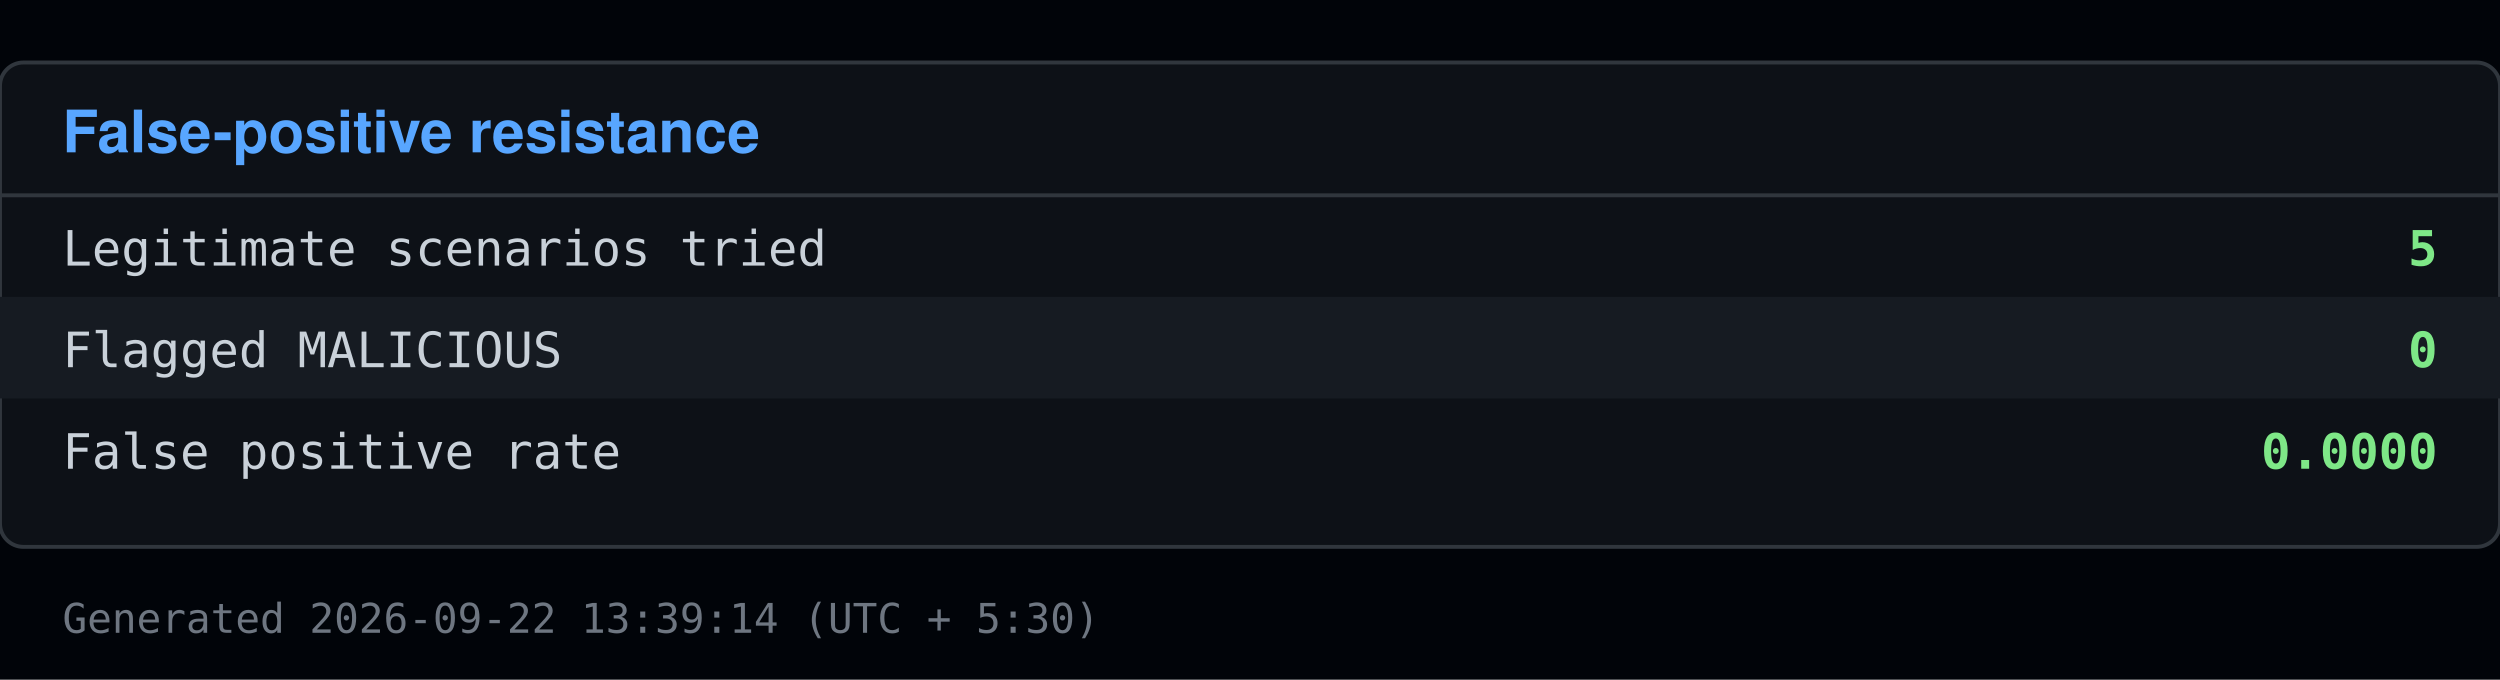
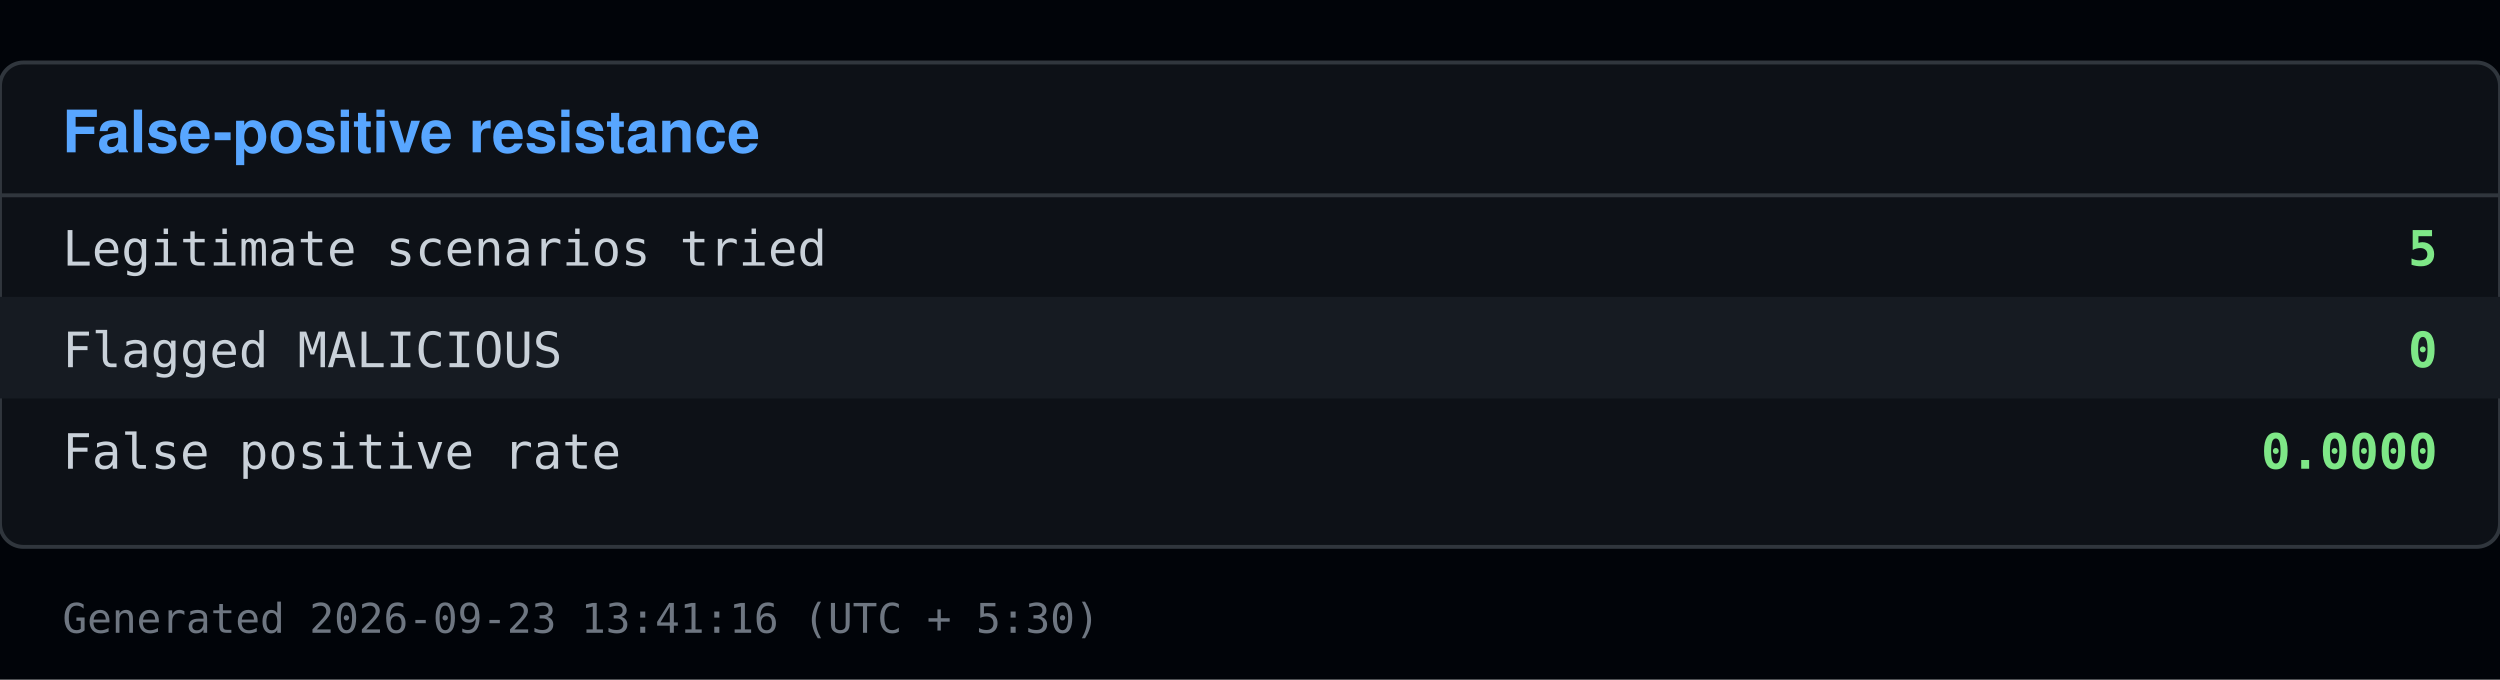
<svg xmlns="http://www.w3.org/2000/svg" viewBox="0 0 640 174" width="640" height="174">
  <rect x="0" y="0" width="640" height="174" fill="#010409" />
  <rect x="0" y="16" width="640" height="124" fill="#0d1117" stroke="#30363d" rx="6" />
  <text x="16" y="39" font-family="Segoe UI, Helvetica, Arial, sans-serif" font-size="15" font-weight="600" fill="#58a6ff">False-positive resistance</text>
  <line x1="0" y1="50" x2="640" y2="50" stroke="#30363d" />
  <text x="16" y="68" font-family="Consolas, Menlo, monospace" font-size="12.5" fill="#c9d1d9">Legitimate scenarios tried</text>
  <text x="624" y="68" font-family="Consolas, Menlo, monospace" font-size="12.5" fill="#7ee787" text-anchor="end" font-weight="600">5</text>
  <rect x="0" y="76" width="640" height="26" fill="#161b22" />
  <text x="16" y="94" font-family="Consolas, Menlo, monospace" font-size="12.5" fill="#c9d1d9">Flagged MALICIOUS</text>
  <text x="624" y="94" font-family="Consolas, Menlo, monospace" font-size="12.5" fill="#7ee787" text-anchor="end" font-weight="600">0</text>
  <text x="16" y="120" font-family="Consolas, Menlo, monospace" font-size="12.5" fill="#c9d1d9">False positive rate</text>
  <text x="624" y="120" font-family="Consolas, Menlo, monospace" font-size="12.5" fill="#7ee787" text-anchor="end" font-weight="600">0.0000</text>
-   <text x="16" y="162" font-family="Consolas, Menlo, monospace" font-size="10.5" fill="#6e7681">Generated 2026-09-22 13:39:14 (UTC + 5:30)</text>
+   <text x="16" y="162" font-family="Consolas, Menlo, monospace" font-size="10.5" fill="#6e7681">Generated 2026-09-23 13:41:16 (UTC + 5:30)</text>
</svg>
